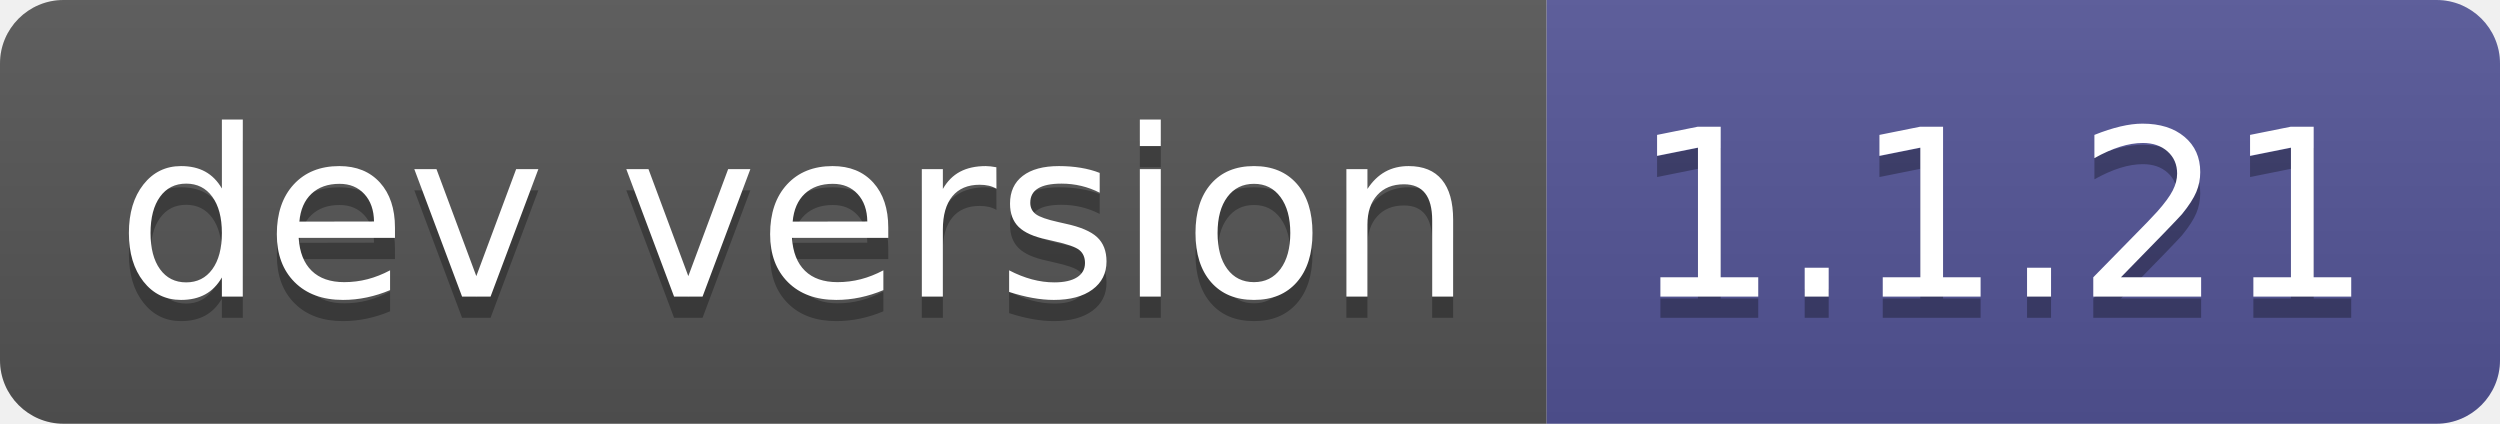
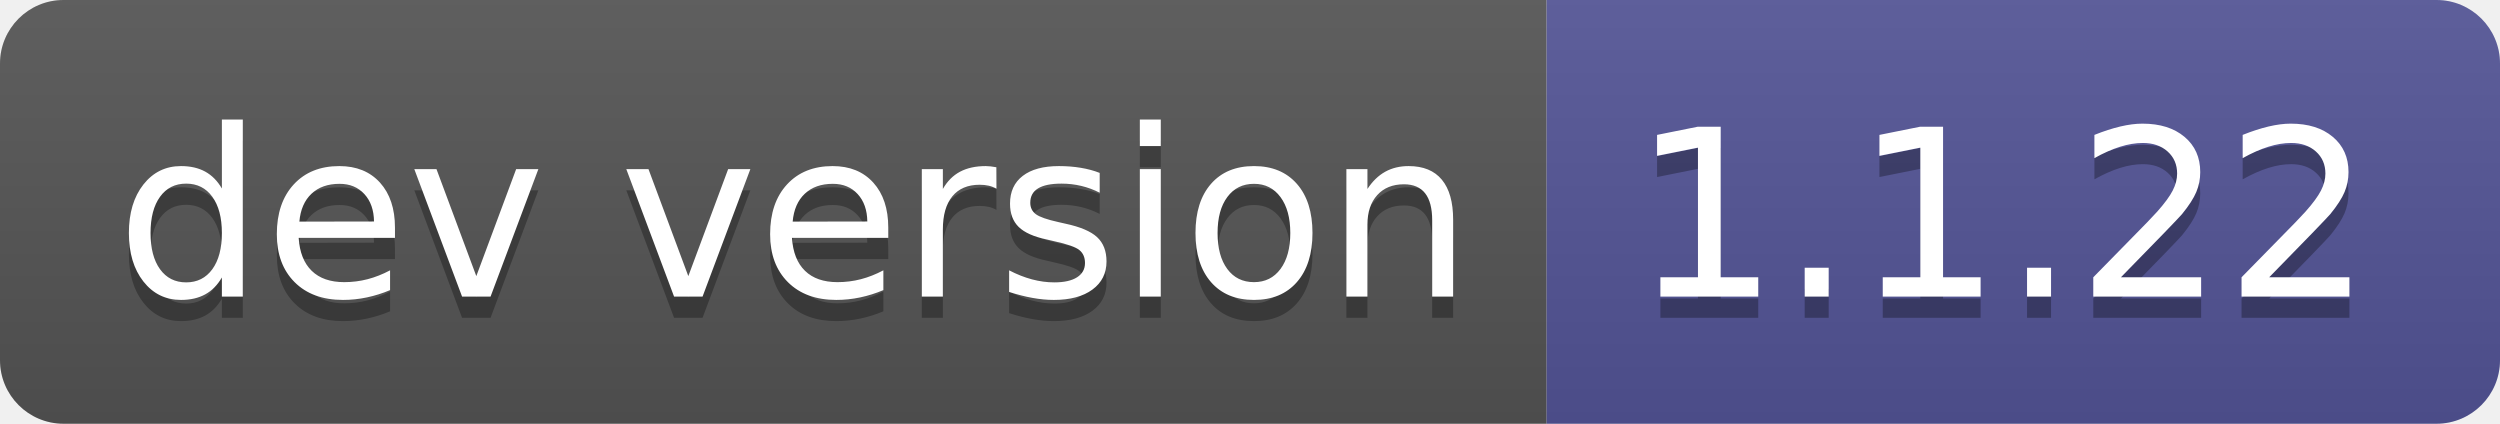
- <svg xmlns="http://www.w3.org/2000/svg" width="118" height="20" role="img" aria-label="dev version: 1.1.21">
+ <svg xmlns="http://www.w3.org/2000/svg" width="118" height="20" role="img" aria-label="dev version: 1.1.22">
  <linearGradient id="s" x2="0" y2="100%">
    <stop offset="0" stop-color="#bbb" stop-opacity=".1" />
    <stop offset="1" stop-opacity=".1" />
  </linearGradient>
  <clipPath id="r">
    <rect width="118" height="20" rx="3" fill="#fff" />
  </clipPath>
  <g clip-path="url(#r)">
    <rect width="73" height="20" fill="#555" />
    <rect x="73" width="45" height="20" fill="#535597" />
    <rect width="118" height="20" fill="url(#s)" />
  </g>
  <g fill="#fff" text-anchor="middle" font-family="Verdana,Geneva,DejaVu Sans,sans-serif" text-rendering="geometricPrecision" font-size="110">
    <text aria-hidden="true" x="375" y="150" fill="#010101" fill-opacity=".3" transform="scale(.1)" textLength="630">dev version</text>
    <text x="375" y="140" transform="scale(.1)" fill="#fff" textLength="630">dev version</text>
-     <text aria-hidden="true" x="945" y="150" fill="#010101" fill-opacity=".3" transform="scale(.1)" textLength="350">1.1.21</text>
-     <text x="945" y="140" transform="scale(.1)" fill="#fff" textLength="350">1.1.21</text>
+     <text aria-hidden="true" x="945" y="150" fill="#010101" fill-opacity=".3" transform="scale(.1)" textLength="350">1.1.22</text>
+     <text x="945" y="140" transform="scale(.1)" fill="#fff" textLength="350">1.1.22</text>
  </g>
</svg>
